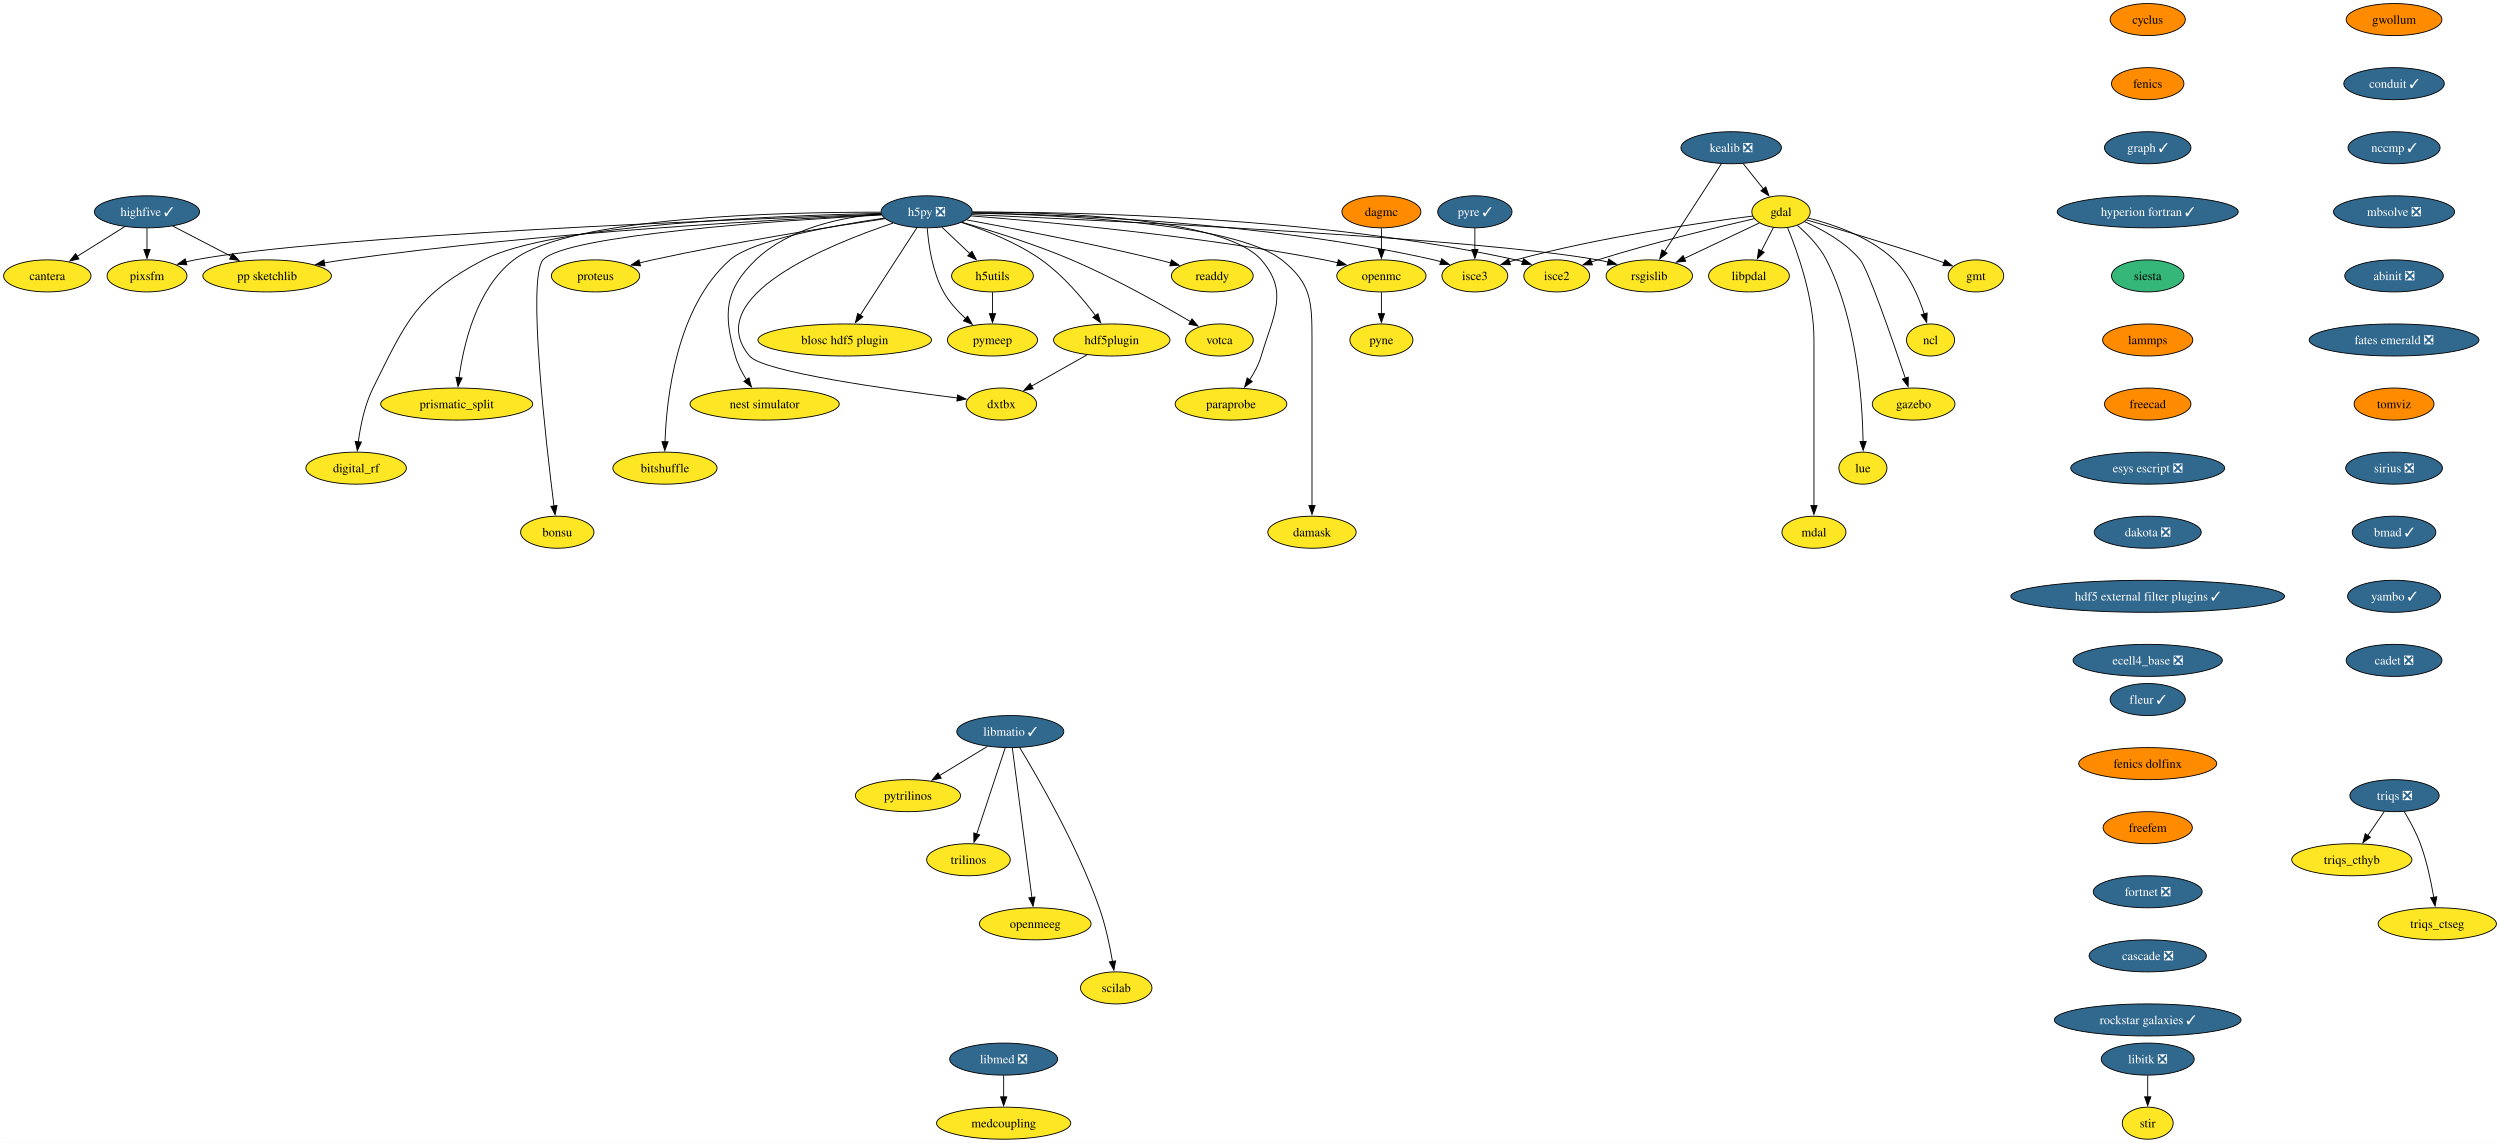
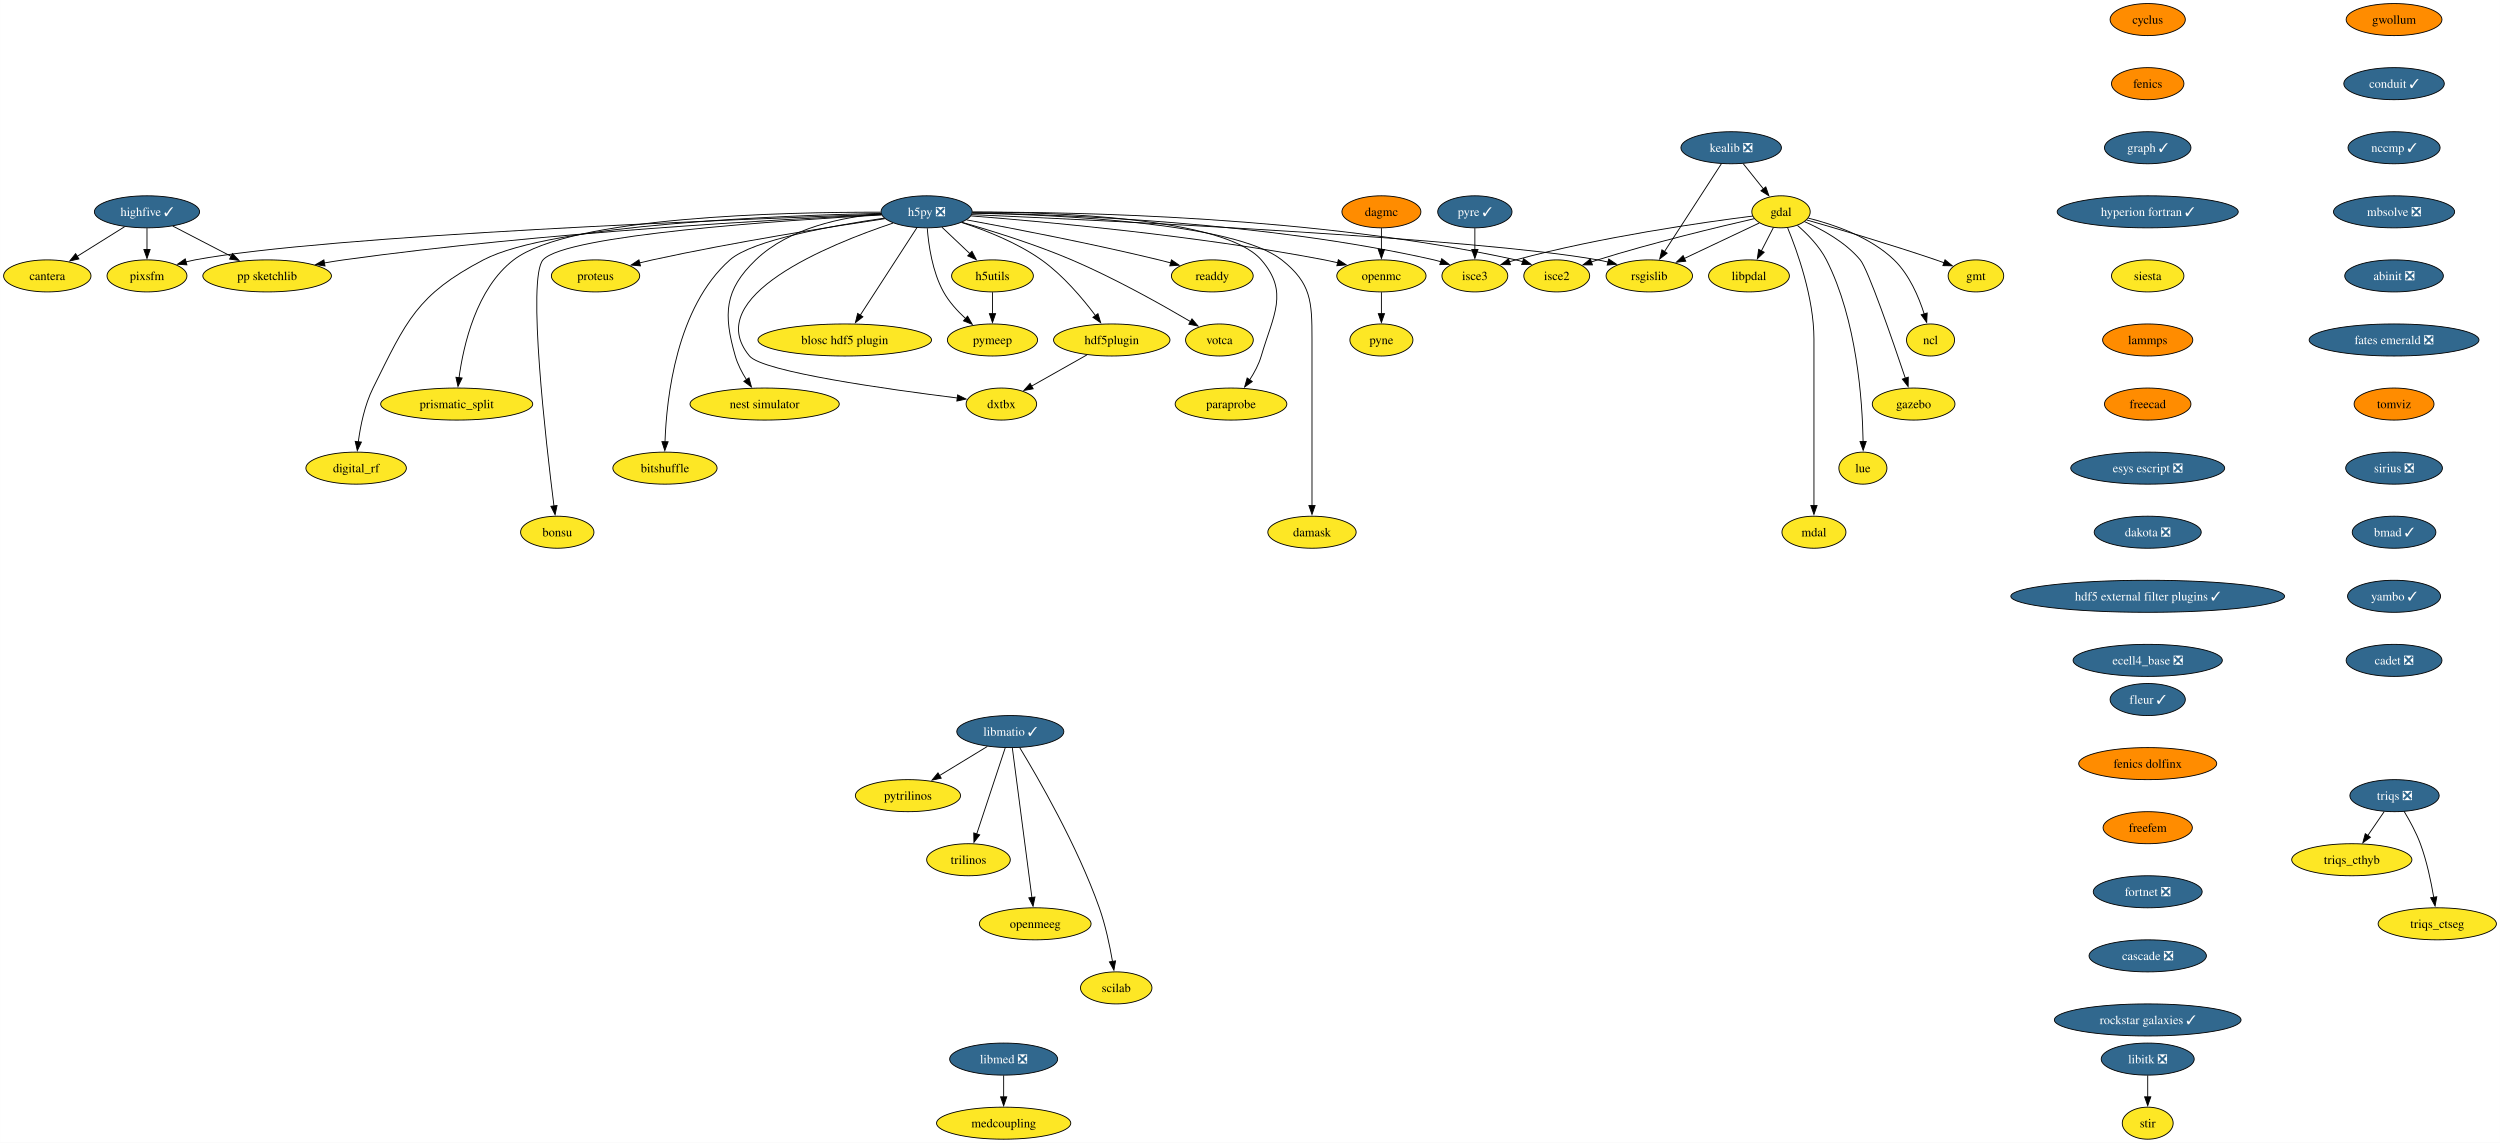
<svg xmlns="http://www.w3.org/2000/svg" xmlns:xlink="http://www.w3.org/1999/xlink" width="2809pt" height="1284pt" viewBox="0.00 0.00 2808.90 1284.00">
  <g id="graph0" class="graph" transform="scale(1 1) rotate(0) translate(4 1280)">
    <polygon fill="white" stroke="none" points="-4,4 -4,-1280 2804.9,-1280 2804.9,4 -4,4" />
    <g id="node1" class="node">
      <g id="a_node1">
        <a xlink:href="https://github.com/conda-forge/cyclus-feedstock" xlink:title="cyclus">
          <ellipse fill="#ff8c00" stroke="black" cx="2409.12" cy="-1258" rx="42.26" ry="18" />
          <text text-anchor="middle" x="2409.12" y="-1253.33" font-family="Times,serif" font-size="14.00">cyclus</text>
        </a>
      </g>
    </g>
    <g id="node2" class="node">
      <g id="a_node2">
        <a xlink:href="https://github.com/conda-forge/fenics-feedstock" xlink:title="fenics">
          <ellipse fill="#ff8c00" stroke="black" cx="2409.12" cy="-1186" rx="40.69" ry="18" />
          <text text-anchor="middle" x="2409.12" y="-1181.33" font-family="Times,serif" font-size="14.00">fenics</text>
        </a>
      </g>
    </g>
    <g id="node3" class="node">
      <g id="a_node3">
        <a xlink:href="https://github.com/conda-forge/graph-feedstock/pull/11" xlink:title="graph ✓">
          <ellipse fill="#31688e" stroke="black" cx="2409.12" cy="-1114" rx="48.58" ry="18" />
          <text text-anchor="middle" x="2409.12" y="-1109.33" font-family="Times,serif" font-size="14.00" fill="white">graph ✓</text>
        </a>
      </g>
    </g>
    <g id="node14" class="node">
      <g id="a_node14">
        <a xlink:href="https://github.com/conda-forge/hyperion-fortran-feedstock/pull/31" xlink:title="hyperion fortran ✓">
          <ellipse fill="#31688e" stroke="black" cx="2409.12" cy="-1042" rx="101.71" ry="18" />
          <text text-anchor="middle" x="2409.12" y="-1037.33" font-family="Times,serif" font-size="14.00" fill="white">hyperion fortran ✓</text>
        </a>
      </g>
    </g>
    <g id="node4" class="node">
      <g id="a_node4">
        <a xlink:href="https://github.com/conda-forge/gdal-feedstock" xlink:title="gdal">
          <ellipse fill="#fde725" stroke="black" cx="1997.1" cy="-1042" rx="32.79" ry="18" />
          <text text-anchor="middle" x="1997.1" y="-1037.33" font-family="Times,serif" font-size="14.00">gdal</text>
        </a>
      </g>
    </g>
    <g id="node5" class="node">
      <g id="a_node5">
        <a xlink:href="https://github.com/conda-forge/gmt-feedstock" xlink:title="gmt">
          <ellipse fill="#fde725" stroke="black" cx="2216.1" cy="-970" rx="31.22" ry="18" />
          <text text-anchor="middle" x="2216.1" y="-965.33" font-family="Times,serif" font-size="14.00">gmt</text>
        </a>
      </g>
    </g>
    <g id="edge3" class="edge">
      <path fill="none" stroke="black" d="M2025.92,-1032.85C2060.59,-1022.9 2120.44,-1005.27 2171.1,-988 2174.14,-986.96 2177.28,-985.86 2180.43,-984.72" />
      <polygon fill="black" stroke="black" points="2181.39,-988.1 2189.56,-981.35 2178.97,-981.53 2181.39,-988.1" />
    </g>
    <g id="node6" class="node">
      <g id="a_node6">
        <a xlink:href="https://github.com/conda-forge/ncl-feedstock" xlink:title="ncl">
          <ellipse fill="#fde725" stroke="black" cx="2165.1" cy="-898" rx="27" ry="18" />
          <text text-anchor="middle" x="2165.1" y="-893.33" font-family="Times,serif" font-size="14.00">ncl</text>
        </a>
      </g>
    </g>
    <g id="edge4" class="edge">
      <path fill="none" stroke="black" d="M2027.82,-1034.9C2055.98,-1027.89 2097.27,-1013.87 2124.1,-988 2141.22,-971.49 2151.87,-946.48 2158.01,-927.17" />
      <polygon fill="black" stroke="black" points="2161.32,-928.32 2160.77,-917.74 2154.6,-926.35 2161.32,-928.32" />
    </g>
    <g id="node7" class="node">
      <g id="a_node7">
        <a xlink:href="https://github.com/conda-forge/rsgislib-feedstock" xlink:title="rsgislib">
          <ellipse fill="#fde725" stroke="black" cx="1849.1" cy="-970" rx="48.58" ry="18" />
          <text text-anchor="middle" x="1849.1" y="-965.33" font-family="Times,serif" font-size="14.00">rsgislib</text>
        </a>
      </g>
    </g>
    <g id="edge5" class="edge">
      <path fill="none" stroke="black" d="M1972.66,-1029.44C1949.76,-1018.61 1915.13,-1002.23 1888.36,-989.57" />
      <polygon fill="black" stroke="black" points="1890.06,-986.5 1879.52,-985.39 1887.07,-992.83 1890.06,-986.5" />
    </g>
    <g id="node8" class="node">
      <g id="a_node8">
        <a xlink:href="https://github.com/conda-forge/isce2-feedstock" xlink:title="isce2">
          <ellipse fill="#fde725" stroke="black" cx="1745.1" cy="-970" rx="37" ry="18" />
          <text text-anchor="middle" x="1745.1" y="-965.33" font-family="Times,serif" font-size="14.00">isce2</text>
        </a>
      </g>
    </g>
    <g id="edge6" class="edge">
      <path fill="none" stroke="black" d="M1967.16,-1034.31C1926.82,-1025.07 1852.96,-1007.33 1791.1,-988 1788.73,-987.26 1786.29,-986.46 1783.85,-985.64" />
      <polygon fill="black" stroke="black" points="1785.19,-982.4 1774.59,-982.39 1782.87,-989 1785.19,-982.4" />
    </g>
    <g id="node9" class="node">
      <g id="a_node9">
        <a xlink:href="https://github.com/conda-forge/gazebo-feedstock" xlink:title="gazebo">
          <ellipse fill="#fde725" stroke="black" cx="2146.1" cy="-826" rx="46.47" ry="18" />
          <text text-anchor="middle" x="2146.1" y="-821.33" font-family="Times,serif" font-size="14.00">gazebo</text>
        </a>
      </g>
    </g>
    <g id="edge7" class="edge">
      <path fill="none" stroke="black" d="M2023.37,-1031.04C2043.07,-1022.37 2069.4,-1008.02 2086.1,-988 2094.94,-977.41 2122.33,-898.07 2136.85,-854.86" />
      <polygon fill="black" stroke="black" points="2140.08,-856.24 2139.93,-845.65 2133.44,-854.02 2140.08,-856.24" />
    </g>
    <g id="node10" class="node">
      <g id="a_node10">
        <a xlink:href="https://github.com/conda-forge/lue-feedstock" xlink:title="lue">
          <ellipse fill="#fde725" stroke="black" cx="2089.1" cy="-754" rx="27" ry="18" />
          <text text-anchor="middle" x="2089.1" y="-749.33" font-family="Times,serif" font-size="14.00">lue</text>
        </a>
      </g>
    </g>
    <g id="edge8" class="edge">
      <path fill="none" stroke="black" d="M2015.53,-1026.76C2026.74,-1017.06 2040.35,-1003.25 2048.1,-988 2082.36,-920.58 2088.55,-829.62 2089.33,-783.85" />
      <polygon fill="black" stroke="black" points="2092.82,-783.99 2089.41,-773.97 2085.82,-783.94 2092.82,-783.99" />
    </g>
    <g id="node11" class="node">
      <g id="a_node11">
        <a xlink:href="https://github.com/conda-forge/mdal-feedstock" xlink:title="mdal">
          <ellipse fill="#fde725" stroke="black" cx="2034.1" cy="-682" rx="35.95" ry="18" />
          <text text-anchor="middle" x="2034.1" y="-677.33" font-family="Times,serif" font-size="14.00">mdal</text>
        </a>
      </g>
    </g>
    <g id="edge9" class="edge">
      <path fill="none" stroke="black" d="M2004.41,-1024.32C2015.2,-998.15 2034.1,-945.62 2034.1,-899 2034.1,-899 2034.1,-899 2034.1,-825 2034.1,-785.74 2034.1,-740.38 2034.1,-711.69" />
      <polygon fill="black" stroke="black" points="2037.6,-712 2034.1,-702 2030.6,-712 2037.6,-712" />
    </g>
    <g id="node12" class="node">
      <g id="a_node12">
        <a xlink:href="https://github.com/conda-forge/isce3-feedstock" xlink:title="isce3">
          <ellipse fill="#fde725" stroke="black" cx="1653.1" cy="-970" rx="37" ry="18" />
          <text text-anchor="middle" x="1653.1" y="-965.33" font-family="Times,serif" font-size="14.00">isce3</text>
        </a>
      </g>
    </g>
    <g id="edge10" class="edge">
      <path fill="none" stroke="black" d="M1965.38,-1037.24C1910.47,-1030.33 1794.45,-1013.87 1699.1,-988 1696.7,-987.35 1694.25,-986.62 1691.78,-985.85" />
      <polygon fill="black" stroke="black" points="1693.09,-982.6 1682.5,-982.72 1690.86,-989.23 1693.09,-982.6" />
    </g>
    <g id="node13" class="node">
      <g id="a_node13">
        <a xlink:href="https://github.com/conda-forge/libpdal-feedstock" xlink:title="libpdal">
          <ellipse fill="#fde725" stroke="black" cx="1961.1" cy="-970" rx="45.42" ry="18" />
          <text text-anchor="middle" x="1961.1" y="-965.33" font-family="Times,serif" font-size="14.00">libpdal</text>
        </a>
      </g>
    </g>
    <g id="edge11" class="edge">
      <path fill="none" stroke="black" d="M1988.57,-1024.41C1984.51,-1016.51 1979.54,-1006.85 1974.96,-997.94" />
      <polygon fill="black" stroke="black" points="1978.2,-996.59 1970.52,-989.3 1971.98,-999.8 1978.2,-996.59" />
    </g>
    <g id="node35" class="node">
      <g id="a_node35">
        <a xlink:href="https://github.com/conda-forge/siesta-feedstock" xlink:title="siesta">
-           <ellipse fill="#35b779" stroke="black" cx="2409.12" cy="-970" rx="40.69" ry="18" />
+           <ellipse fill="#fde725" stroke="black" cx="2409.12" cy="-970" rx="40.69" ry="18" />
          <text text-anchor="middle" x="2409.12" y="-965.33" font-family="Times,serif" font-size="14.00">siesta</text>
        </a>
      </g>
    </g>
    <g id="node15" class="node">
      <g id="a_node15">
        <a xlink:href="https://github.com/conda-forge/h5py-feedstock/pull/144" xlink:title="h5py ❎">
          <ellipse fill="#31688e" stroke="black" cx="1037.1" cy="-1042" rx="51.21" ry="18" />
          <text text-anchor="middle" x="1037.1" y="-1037.33" font-family="Times,serif" font-size="14.00" fill="white">h5py ❎</text>
        </a>
      </g>
    </g>
    <g id="edge13" class="edge">
      <path fill="none" stroke="black" d="M1087.99,-1038.85C1234.49,-1032.44 1655.4,-1012.36 1791.1,-988 1794.94,-987.31 1798.88,-986.47 1802.82,-985.52" />
      <polygon fill="black" stroke="black" points="1803.55,-988.95 1812.35,-983.04 1801.79,-982.17 1803.55,-988.95" />
    </g>
    <g id="edge14" class="edge">
      <path fill="none" stroke="black" d="M1088.47,-1041.64C1200.69,-1041.99 1475.6,-1037.26 1699.1,-988 1701.7,-987.43 1704.35,-986.74 1706.99,-985.98" />
      <polygon fill="black" stroke="black" points="1707.86,-989.38 1716.3,-982.97 1705.71,-982.72 1707.86,-989.38" />
    </g>
    <g id="edge15" class="edge">
      <path fill="none" stroke="black" d="M1088.51,-1040.69C1189.29,-1039.1 1419.33,-1030.65 1607.1,-988 1609.7,-987.41 1612.34,-986.71 1614.98,-985.94" />
      <polygon fill="black" stroke="black" points="1615.86,-989.34 1624.29,-982.91 1613.7,-982.68 1615.86,-989.34" />
    </g>
    <g id="node16" class="node">
      <g id="a_node16">
        <a xlink:href="https://github.com/conda-forge/openmc-feedstock" xlink:title="openmc">
          <ellipse fill="#fde725" stroke="black" cx="1548.1" cy="-970" rx="50.16" ry="18" />
          <text text-anchor="middle" x="1548.1" y="-965.33" font-family="Times,serif" font-size="14.00">openmc</text>
        </a>
      </g>
    </g>
    <g id="edge16" class="edge">
      <path fill="none" stroke="black" d="M1087.07,-1037.4C1170.06,-1030.9 1341.33,-1015.28 1484.1,-988 1489,-987.06 1494.07,-985.96 1499.12,-984.77" />
      <polygon fill="black" stroke="black" points="1499.73,-988.22 1508.6,-982.41 1498.05,-981.43 1499.73,-988.22" />
    </g>
    <g id="node17" class="node">
      <g id="a_node17">
        <a xlink:href="https://github.com/conda-forge/h5utils-feedstock" xlink:title="h5utils">
          <ellipse fill="#fde725" stroke="black" cx="1111.1" cy="-970" rx="45.95" ry="18" />
          <text text-anchor="middle" x="1111.1" y="-965.33" font-family="Times,serif" font-size="14.00">h5utils</text>
        </a>
      </g>
    </g>
    <g id="edge17" class="edge">
      <path fill="none" stroke="black" d="M1054.27,-1024.76C1063.61,-1015.93 1075.34,-1004.83 1085.72,-995.01" />
      <polygon fill="black" stroke="black" points="1088.07,-997.6 1092.93,-988.19 1083.26,-992.52 1088.07,-997.6" />
    </g>
    <g id="node18" class="node">
      <g id="a_node18">
        <a xlink:href="https://github.com/conda-forge/pymeep-feedstock" xlink:title="pymeep">
          <ellipse fill="#fde725" stroke="black" cx="1111.1" cy="-898" rx="50.68" ry="18" />
          <text text-anchor="middle" x="1111.1" y="-893.33" font-family="Times,serif" font-size="14.00">pymeep</text>
        </a>
      </g>
    </g>
    <g id="edge18" class="edge">
      <path fill="none" stroke="black" d="M1037.83,-1023.55C1039.26,-1004.81 1043.52,-974.65 1056.1,-952 1062.3,-940.84 1071.61,-930.59 1080.82,-922.13" />
      <polygon fill="black" stroke="black" points="1083.1,-924.78 1088.37,-915.59 1078.52,-919.49 1083.1,-924.78" />
    </g>
    <g id="node19" class="node">
      <g id="a_node19">
        <a xlink:href="https://github.com/conda-forge/blosc-hdf5-plugin-feedstock" xlink:title="blosc hdf5 plugin">
          <ellipse fill="#fde725" stroke="black" cx="945.1" cy="-898" rx="97.51" ry="18" />
          <text text-anchor="middle" x="945.1" y="-893.33" font-family="Times,serif" font-size="14.00">blosc hdf5 plugin</text>
        </a>
      </g>
    </g>
    <g id="edge19" class="edge">
      <path fill="none" stroke="black" d="M1026.19,-1024.15C1010.44,-999.84 981.17,-954.66 962.44,-925.75" />
      <polygon fill="black" stroke="black" points="965.49,-924.03 957.11,-917.54 959.61,-927.83 965.49,-924.03" />
    </g>
    <g id="node20" class="node">
      <g id="a_node20">
        <a xlink:href="https://github.com/conda-forge/nest-simulator-feedstock" xlink:title="nest simulator">
          <ellipse fill="#fde725" stroke="black" cx="855.1" cy="-826" rx="83.83" ry="18" />
          <text text-anchor="middle" x="855.1" y="-821.33" font-family="Times,serif" font-size="14.00">nest simulator</text>
        </a>
      </g>
    </g>
    <g id="edge20" class="edge">
      <path fill="none" stroke="black" d="M986.13,-1039.86C943.19,-1036.2 882.88,-1024.3 845.1,-988 809.72,-954 808.61,-927.19 822.1,-880 824.77,-870.66 829.61,-861.37 834.78,-853.24" />
      <polygon fill="black" stroke="black" points="837.51,-855.44 840.27,-845.21 831.73,-851.49 837.51,-855.44" />
    </g>
    <g id="node21" class="node">
      <g id="a_node21">
        <a xlink:href="https://github.com/conda-forge/bitshuffle-feedstock" xlink:title="bitshuffle">
          <ellipse fill="#fde725" stroke="black" cx="743.1" cy="-754" rx="58.57" ry="18" />
          <text text-anchor="middle" x="743.1" y="-749.33" font-family="Times,serif" font-size="14.00">bitshuffle</text>
        </a>
      </g>
    </g>
    <g id="edge21" class="edge">
      <path fill="none" stroke="black" d="M989.55,-1034.88C932.55,-1026.67 841.53,-1010.47 816.1,-988 756.07,-934.95 744.89,-833.25 743.15,-783.64" />
      <polygon fill="black" stroke="black" points="746.65,-783.64 742.92,-773.72 739.65,-783.8 746.65,-783.64" />
    </g>
    <g id="node22" class="node">
      <g id="a_node22">
        <a xlink:href="https://github.com/conda-forge/bonsu-feedstock" xlink:title="bonsu">
          <ellipse fill="#fde725" stroke="black" cx="622.1" cy="-682" rx="41.21" ry="18" />
          <text text-anchor="middle" x="622.1" y="-677.33" font-family="Times,serif" font-size="14.00">bonsu</text>
        </a>
      </g>
    </g>
    <g id="edge22" class="edge">
      <path fill="none" stroke="black" d="M986.62,-1038.49C878.23,-1032.58 630.99,-1016.13 606.1,-988 588.05,-967.59 609.32,-783.22 618.39,-711.43" />
      <polygon fill="black" stroke="black" points="621.84,-712.02 619.64,-701.66 614.9,-711.13 621.84,-712.02" />
    </g>
    <g id="node23" class="node">
      <g id="a_node23">
        <a xlink:href="https://github.com/conda-forge/proteus-feedstock" xlink:title="proteus">
          <ellipse fill="#fde725" stroke="black" cx="665.1" cy="-970" rx="49.63" ry="18" />
          <text text-anchor="middle" x="665.1" y="-965.33" font-family="Times,serif" font-size="14.00">proteus</text>
        </a>
      </g>
    </g>
    <g id="edge23" class="edge">
      <path fill="none" stroke="black" d="M990.15,-1034.25C929.54,-1025.24 820.94,-1008.06 729.1,-988 724.3,-986.95 719.31,-985.78 714.34,-984.55" />
      <polygon fill="black" stroke="black" points="715.57,-981.25 705.02,-982.18 713.85,-988.04 715.57,-981.25" />
    </g>
    <g id="node24" class="node">
      <g id="a_node24">
        <a xlink:href="https://github.com/conda-forge/hdf5plugin-feedstock" xlink:title="hdf5plugin">
          <ellipse fill="#fde725" stroke="black" cx="1245.1" cy="-898" rx="65.41" ry="18" />
          <text text-anchor="middle" x="1245.1" y="-893.33" font-family="Times,serif" font-size="14.00">hdf5plugin</text>
        </a>
      </g>
    </g>
    <g id="edge24" class="edge">
      <path fill="none" stroke="black" d="M1076.4,-1030.02C1103.24,-1021.33 1138.76,-1007.41 1166.1,-988 1190.32,-970.81 1212.24,-944.87 1226.82,-925.42" />
      <polygon fill="black" stroke="black" points="1229.59,-927.56 1232.66,-917.42 1223.94,-923.43 1229.59,-927.56" />
    </g>
    <g id="node25" class="node">
      <g id="a_node25">
        <a xlink:href="https://github.com/conda-forge/prismatic_split-feedstock" xlink:title="prismatic_split">
          <ellipse fill="#fde725" stroke="black" cx="509.1" cy="-826" rx="85.41" ry="18" />
          <text text-anchor="middle" x="509.1" y="-821.33" font-family="Times,serif" font-size="14.00">prismatic_split</text>
        </a>
      </g>
    </g>
    <g id="edge25" class="edge">
      <path fill="none" stroke="black" d="M985.45,-1041.58C878.33,-1041.78 636.69,-1036.65 573.1,-988 531.18,-955.92 516.66,-892.16 511.67,-855.23" />
      <polygon fill="black" stroke="black" points="515.2,-855.27 510.54,-845.76 508.25,-856.1 515.2,-855.27" />
    </g>
    <g id="node26" class="node">
      <g id="a_node26">
        <a xlink:href="https://github.com/conda-forge/digital_rf-feedstock" xlink:title="digital_rf">
          <ellipse fill="#fde725" stroke="black" cx="396.1" cy="-754" rx="56.47" ry="18" />
          <text text-anchor="middle" x="396.1" y="-749.33" font-family="Times,serif" font-size="14.00">digital_rf</text>
        </a>
      </g>
    </g>
    <g id="edge26" class="edge">
      <path fill="none" stroke="black" d="M985.85,-1040.27C874.8,-1037.94 615.82,-1028.23 539.1,-988 464.31,-948.78 452.65,-919.66 415.1,-844 405.7,-825.05 400.94,-801.58 398.53,-783.5" />
      <polygon fill="black" stroke="black" points="402.03,-783.27 397.41,-773.73 395.07,-784.07 402.03,-783.27" />
    </g>
    <g id="node27" class="node">
      <g id="a_node27">
        <a xlink:href="https://github.com/conda-forge/damask-feedstock" xlink:title="damask">
          <ellipse fill="#fde725" stroke="black" cx="1470.1" cy="-682" rx="49.63" ry="18" />
          <text text-anchor="middle" x="1470.1" y="-677.33" font-family="Times,serif" font-size="14.00">damask</text>
        </a>
      </g>
    </g>
    <g id="edge27" class="edge">
      <path fill="none" stroke="black" d="M1088.46,-1040.54C1183.8,-1038.68 1383.27,-1029.77 1436.1,-988 1469.32,-961.74 1470.1,-941.34 1470.1,-899 1470.1,-899 1470.1,-899 1470.1,-825 1470.1,-785.74 1470.1,-740.38 1470.1,-711.69" />
      <polygon fill="black" stroke="black" points="1473.6,-712 1470.1,-702 1466.6,-712 1473.6,-712" />
    </g>
    <g id="node28" class="node">
      <g id="a_node28">
        <a xlink:href="https://github.com/conda-forge/pp-sketchlib-feedstock" xlink:title="pp sketchlib">
          <ellipse fill="#fde725" stroke="black" cx="296.1" cy="-970" rx="72.25" ry="18" />
          <text text-anchor="middle" x="296.1" y="-965.33" font-family="Times,serif" font-size="14.00">pp sketchlib</text>
        </a>
      </g>
    </g>
    <g id="edge28" class="edge">
      <path fill="none" stroke="black" d="M986.35,-1038.87C875.99,-1033.82 606.13,-1019.1 382.1,-988 375,-987.01 367.59,-985.81 360.24,-984.51" />
      <polygon fill="black" stroke="black" points="361.12,-981.12 350.65,-982.75 359.85,-988 361.12,-981.12" />
    </g>
    <g id="node29" class="node">
      <g id="a_node29">
        <a xlink:href="https://github.com/conda-forge/readdy-feedstock" xlink:title="readdy">
          <ellipse fill="#fde725" stroke="black" cx="1358.1" cy="-970" rx="45.95" ry="18" />
          <text text-anchor="middle" x="1358.1" y="-965.33" font-family="Times,serif" font-size="14.00">readdy</text>
        </a>
      </g>
    </g>
    <g id="edge29" class="edge">
      <path fill="none" stroke="black" d="M1082.13,-1032.93C1134.33,-1023.33 1222.84,-1006.28 1298.1,-988 1302.42,-986.95 1306.89,-985.8 1311.36,-984.61" />
      <polygon fill="black" stroke="black" points="1312.19,-988.02 1320.91,-982 1310.34,-981.26 1312.19,-988.02" />
    </g>
    <g id="node30" class="node">
      <g id="a_node30">
        <a xlink:href="https://github.com/conda-forge/votca-feedstock" xlink:title="votca">
          <ellipse fill="#fde725" stroke="black" cx="1366.1" cy="-898" rx="38.06" ry="18" />
          <text text-anchor="middle" x="1366.1" y="-893.33" font-family="Times,serif" font-size="14.00">votca</text>
        </a>
      </g>
    </g>
    <g id="edge30" class="edge">
      <path fill="none" stroke="black" d="M1076.68,-1030.27C1110.14,-1020.7 1159.05,-1005.52 1200.1,-988 1248.21,-967.47 1301.01,-937.85 1333.85,-918.52" />
      <polygon fill="black" stroke="black" points="1335.26,-921.75 1342.08,-913.64 1331.69,-915.73 1335.26,-921.75" />
    </g>
    <g id="node31" class="node">
      <g id="a_node31">
        <a xlink:href="https://github.com/conda-forge/dxtbx-feedstock" xlink:title="dxtbx">
          <ellipse fill="#fde725" stroke="black" cx="1121.1" cy="-826" rx="39.63" ry="18" />
          <text text-anchor="middle" x="1121.1" y="-821.33" font-family="Times,serif" font-size="14.00">dxtbx</text>
        </a>
      </g>
    </g>
    <g id="edge31" class="edge">
      <path fill="none" stroke="black" d="M999.44,-1029.38C927.56,-1005.34 782.68,-946.76 838.1,-880 852.89,-862.19 994.45,-842.4 1071.58,-832.83" />
      <polygon fill="black" stroke="black" points="1071.92,-836.31 1081.42,-831.62 1071.07,-829.36 1071.92,-836.31" />
    </g>
    <g id="node32" class="node">
      <g id="a_node32">
        <a xlink:href="https://github.com/conda-forge/paraprobe-feedstock" xlink:title="paraprobe">
          <ellipse fill="#fde725" stroke="black" cx="1379.1" cy="-826" rx="62.78" ry="18" />
          <text text-anchor="middle" x="1379.1" y="-821.33" font-family="Times,serif" font-size="14.00">paraprobe</text>
        </a>
      </g>
    </g>
    <g id="edge32" class="edge">
      <path fill="none" stroke="black" d="M1088.8,-1041.68C1181.84,-1041.67 1371.7,-1035.65 1413.1,-988 1444.59,-951.77 1426.61,-926.06 1413.1,-880 1410.35,-870.6 1405.36,-861.29 1400.04,-853.16" />
      <polygon fill="black" stroke="black" points="1403,-851.29 1394.38,-845.13 1397.28,-855.32 1403,-851.29" />
    </g>
    <g id="node33" class="node">
      <g id="a_node33">
        <a xlink:href="https://github.com/conda-forge/pixsfm-feedstock" xlink:title="pixsfm">
          <ellipse fill="#fde725" stroke="black" cx="161.1" cy="-970" rx="44.9" ry="18" />
          <text text-anchor="middle" x="161.1" y="-965.33" font-family="Times,serif" font-size="14.00">pixsfm</text>
        </a>
      </g>
    </g>
    <g id="edge33" class="edge">
      <path fill="none" stroke="black" d="M986.08,-1039.32C830.59,-1033.94 364.2,-1015.85 215.1,-988 211.73,-987.37 208.28,-986.6 204.83,-985.73" />
      <polygon fill="black" stroke="black" points="205.94,-982.41 195.37,-983.11 204.07,-989.15 205.94,-982.41" />
    </g>
    <g id="node34" class="node">
      <g id="a_node34">
        <a xlink:href="https://github.com/conda-forge/pyne-feedstock" xlink:title="pyne">
          <ellipse fill="#fde725" stroke="black" cx="1548.1" cy="-898" rx="35.42" ry="18" />
          <text text-anchor="middle" x="1548.1" y="-893.33" font-family="Times,serif" font-size="14.00">pyne</text>
        </a>
      </g>
    </g>
    <g id="edge34" class="edge">
      <path fill="none" stroke="black" d="M1548.1,-951.7C1548.1,-944.41 1548.1,-935.73 1548.1,-927.54" />
      <polygon fill="black" stroke="black" points="1551.6,-927.62 1548.1,-917.62 1544.6,-927.62 1551.6,-927.62" />
    </g>
    <g id="edge35" class="edge">
      <path fill="none" stroke="black" d="M1111.1,-951.7C1111.1,-944.41 1111.1,-935.73 1111.1,-927.54" />
      <polygon fill="black" stroke="black" points="1114.6,-927.62 1111.1,-917.62 1107.6,-927.62 1114.6,-927.62" />
    </g>
    <g id="edge36" class="edge">
      <path fill="none" stroke="black" d="M1217.28,-881.29C1198.88,-870.9 1174.64,-857.22 1155.1,-846.19" />
      <polygon fill="black" stroke="black" points="1156.82,-843.15 1146.39,-841.28 1153.38,-849.24 1156.82,-843.15" />
    </g>
    <g id="node44" class="node">
      <g id="a_node44">
        <a xlink:href="https://github.com/conda-forge/lammps-feedstock" xlink:title="lammps">
          <ellipse fill="#ff8c00" stroke="black" cx="2409.12" cy="-898" rx="50.68" ry="18" />
          <text text-anchor="middle" x="2409.12" y="-893.33" font-family="Times,serif" font-size="14.00">lammps</text>
        </a>
      </g>
    </g>
    <g id="node36" class="node">
      <g id="a_node36">
        <a xlink:href="https://github.com/conda-forge/kealib-feedstock/pull/65" xlink:title="kealib ❎">
          <ellipse fill="#31688e" stroke="black" cx="1941.1" cy="-1114" rx="56.47" ry="18" />
          <text text-anchor="middle" x="1941.1" y="-1109.33" font-family="Times,serif" font-size="14.00" fill="white">kealib ❎</text>
        </a>
      </g>
    </g>
    <g id="edge38" class="edge">
      <path fill="none" stroke="black" d="M1954.66,-1096.05C1961.46,-1087.56 1969.82,-1077.11 1977.32,-1067.73" />
      <polygon fill="black" stroke="black" points="1979.98,-1070.01 1983.49,-1060.01 1974.51,-1065.63 1979.98,-1070.01" />
    </g>
    <g id="edge39" class="edge">
      <path fill="none" stroke="black" d="M1930.01,-1095.87C1914.1,-1071.33 1884.7,-1025.94 1866.06,-997.17" />
      <polygon fill="black" stroke="black" points="1869.15,-995.51 1860.78,-989.02 1863.28,-999.31 1869.15,-995.51" />
    </g>
    <g id="node37" class="node">
      <g id="a_node37">
        <a xlink:href="https://github.com/conda-forge/libitk-feedstock/pull/99" xlink:title="libitk ❎">
          <ellipse fill="#31688e" stroke="black" cx="2409.12" cy="-90" rx="52.26" ry="18" />
          <text text-anchor="middle" x="2409.12" y="-85.33" font-family="Times,serif" font-size="14.00" fill="white">libitk ❎</text>
        </a>
      </g>
    </g>
    <g id="node38" class="node">
      <g id="a_node38">
        <a xlink:href="https://github.com/conda-forge/stir-feedstock" xlink:title="stir">
          <ellipse fill="#fde725" stroke="black" cx="2409.12" cy="-18" rx="28.59" ry="18" />
          <text text-anchor="middle" x="2409.12" y="-13.32" font-family="Times,serif" font-size="14.00">stir</text>
        </a>
      </g>
    </g>
    <g id="edge40" class="edge">
      <path fill="none" stroke="black" d="M2409.12,-71.7C2409.12,-64.41 2409.12,-55.73 2409.12,-47.54" />
      <polygon fill="black" stroke="black" points="2412.62,-47.62 2409.12,-37.62 2405.62,-47.62 2412.62,-47.62" />
    </g>
    <g id="node39" class="node">
      <g id="a_node39">
        <a xlink:href="https://github.com/conda-forge/libmatio-feedstock/pull/53" xlink:title="libmatio ✓">
          <ellipse fill="#31688e" stroke="black" cx="1131.13" cy="-458" rx="60.15" ry="18" />
          <text text-anchor="middle" x="1131.13" y="-453.32" font-family="Times,serif" font-size="14.00" fill="white">libmatio ✓</text>
        </a>
      </g>
    </g>
    <g id="node40" class="node">
      <g id="a_node40">
        <a xlink:href="https://github.com/conda-forge/pytrilinos-feedstock" xlink:title="pytrilinos">
          <ellipse fill="#fde725" stroke="black" cx="1016.13" cy="-386" rx="59.1" ry="18" />
          <text text-anchor="middle" x="1016.13" y="-381.32" font-family="Times,serif" font-size="14.00">pytrilinos</text>
        </a>
      </g>
    </g>
    <g id="edge41" class="edge">
      <path fill="none" stroke="black" d="M1105.32,-441.29C1089.49,-431.65 1069,-419.18 1051.65,-408.62" />
      <polygon fill="black" stroke="black" points="1053.51,-405.65 1043.15,-403.44 1049.87,-411.63 1053.51,-405.65" />
    </g>
    <g id="node41" class="node">
      <g id="a_node41">
        <a xlink:href="https://github.com/conda-forge/trilinos-feedstock" xlink:title="trilinos">
          <ellipse fill="#fde725" stroke="black" cx="1084.13" cy="-314" rx="47" ry="18" />
          <text text-anchor="middle" x="1084.13" y="-309.32" font-family="Times,serif" font-size="14.00">trilinos</text>
        </a>
      </g>
    </g>
    <g id="edge42" class="edge">
      <path fill="none" stroke="black" d="M1125.37,-439.59C1117.4,-415.5 1102.92,-371.75 1093.41,-343.03" />
      <polygon fill="black" stroke="black" points="1096.73,-341.94 1090.27,-333.55 1090.09,-344.14 1096.73,-341.94" />
    </g>
    <g id="node42" class="node">
      <g id="a_node42">
        <a xlink:href="https://github.com/conda-forge/openmeeg-feedstock" xlink:title="openmeeg">
          <ellipse fill="#fde725" stroke="black" cx="1159.13" cy="-242" rx="62.78" ry="18" />
          <text text-anchor="middle" x="1159.13" y="-237.32" font-family="Times,serif" font-size="14.00">openmeeg</text>
        </a>
      </g>
    </g>
    <g id="edge43" class="edge">
      <path fill="none" stroke="black" d="M1133.37,-439.85C1138.18,-403.14 1149.49,-316.66 1155.4,-271.53" />
      <polygon fill="black" stroke="black" points="1158.85,-272.1 1156.68,-261.73 1151.91,-271.19 1158.85,-272.1" />
    </g>
    <g id="node43" class="node">
      <g id="a_node43">
        <a xlink:href="https://github.com/conda-forge/scilab-feedstock" xlink:title="scilab">
          <ellipse fill="#fde725" stroke="black" cx="1250.13" cy="-170" rx="40.16" ry="18" />
          <text text-anchor="middle" x="1250.13" y="-165.32" font-family="Times,serif" font-size="14.00">scilab</text>
        </a>
      </g>
    </g>
    <g id="edge44" class="edge">
      <path fill="none" stroke="black" d="M1141.68,-440.02C1161.91,-406.72 1206.38,-329.97 1231.13,-260 1238.07,-240.39 1242.89,-217.42 1245.95,-199.73" />
      <polygon fill="black" stroke="black" points="1249.39,-200.35 1247.54,-189.92 1242.48,-199.23 1249.39,-200.35" />
    </g>
    <g id="node47" class="node">
      <g id="a_node47">
        <a xlink:href="https://github.com/conda-forge/freecad-feedstock" xlink:title="freecad">
          <ellipse fill="#ff8c00" stroke="black" cx="2409.12" cy="-826" rx="48.58" ry="18" />
          <text text-anchor="middle" x="2409.12" y="-821.33" font-family="Times,serif" font-size="14.00">freecad</text>
        </a>
      </g>
    </g>
    <g id="node45" class="node">
      <g id="a_node45">
        <a xlink:href="https://github.com/conda-forge/libmed-feedstock/pull/69" xlink:title="libmed ❎">
          <ellipse fill="#31688e" stroke="black" cx="1123.66" cy="-90" rx="60.68" ry="18" />
          <text text-anchor="middle" x="1123.66" y="-85.33" font-family="Times,serif" font-size="14.00" fill="white">libmed ❎</text>
        </a>
      </g>
    </g>
    <g id="node46" class="node">
      <g id="a_node46">
        <a xlink:href="https://github.com/conda-forge/medcoupling-feedstock" xlink:title="medcoupling">
          <ellipse fill="#fde725" stroke="black" cx="1123.66" cy="-18" rx="75.41" ry="18" />
          <text text-anchor="middle" x="1123.66" y="-13.32" font-family="Times,serif" font-size="14.00">medcoupling</text>
        </a>
      </g>
    </g>
    <g id="edge46" class="edge">
      <path fill="none" stroke="black" d="M1123.66,-71.7C1123.66,-64.41 1123.66,-55.73 1123.66,-47.54" />
      <polygon fill="black" stroke="black" points="1127.16,-47.62 1123.66,-37.62 1120.16,-47.62 1127.16,-47.62" />
    </g>
    <g id="node48" class="node">
      <g id="a_node48">
        <a xlink:href="https://github.com/conda-forge/esys-escript-feedstock/pull/76" xlink:title="esys escript ❎">
          <ellipse fill="#31688e" stroke="black" cx="2409.12" cy="-754" rx="86.46" ry="18" />
          <text text-anchor="middle" x="2409.12" y="-749.33" font-family="Times,serif" font-size="14.00" fill="white">esys escript ❎</text>
        </a>
      </g>
    </g>
    <g id="node51" class="node">
      <g id="a_node51">
        <a xlink:href="https://github.com/conda-forge/dakota-feedstock/pull/52" xlink:title="dakota ❎">
          <ellipse fill="#31688e" stroke="black" cx="2409.12" cy="-682" rx="60.15" ry="18" />
          <text text-anchor="middle" x="2409.12" y="-677.33" font-family="Times,serif" font-size="14.00" fill="white">dakota ❎</text>
        </a>
      </g>
    </g>
    <g id="node49" class="node">
      <g id="a_node49">
        <a xlink:href="https://github.com/conda-forge/highfive-feedstock/pull/44" xlink:title="highfive ✓">
          <ellipse fill="#31688e" stroke="black" cx="161.1" cy="-1042" rx="59.1" ry="18" />
          <text text-anchor="middle" x="161.1" y="-1037.33" font-family="Times,serif" font-size="14.00" fill="white">highfive ✓</text>
        </a>
      </g>
    </g>
    <g id="edge49" class="edge">
      <path fill="none" stroke="black" d="M190.06,-1025.98C209.24,-1016.04 234.66,-1002.86 255.8,-991.9" />
      <polygon fill="black" stroke="black" points="257.18,-995.13 264.44,-987.42 253.95,-988.91 257.18,-995.13" />
    </g>
    <g id="edge50" class="edge">
      <path fill="none" stroke="black" d="M161.1,-1023.7C161.1,-1016.41 161.1,-1007.73 161.1,-999.54" />
      <polygon fill="black" stroke="black" points="164.6,-999.62 161.1,-989.62 157.6,-999.62 164.6,-999.62" />
    </g>
    <g id="node50" class="node">
      <g id="a_node50">
        <a xlink:href="https://github.com/conda-forge/cantera-feedstock" xlink:title="cantera">
          <ellipse fill="#fde725" stroke="black" cx="49.1" cy="-970" rx="49.1" ry="18" />
          <text text-anchor="middle" x="49.1" y="-965.33" font-family="Times,serif" font-size="14.00">cantera</text>
        </a>
      </g>
    </g>
    <g id="edge51" class="edge">
      <path fill="none" stroke="black" d="M135.97,-1025.29C120.23,-1015.45 99.75,-1002.65 82.63,-991.96" />
      <polygon fill="black" stroke="black" points="84.62,-989.07 74.29,-986.74 80.91,-995.01 84.62,-989.07" />
    </g>
    <g id="node52" class="node">
      <g id="a_node52">
        <a xlink:href="https://github.com/conda-forge/hdf5-external-filter-plugins-feedstock/pull/23" xlink:title="hdf5 external filter plugins ✓">
          <ellipse fill="#31688e" stroke="black" cx="2409.12" cy="-610" rx="153.8" ry="18" />
          <text text-anchor="middle" x="2409.12" y="-605.33" font-family="Times,serif" font-size="14.00" fill="white">hdf5 external filter plugins ✓</text>
        </a>
      </g>
    </g>
    <g id="node56" class="node">
      <g id="a_node56">
        <a xlink:href="https://github.com/conda-forge/ecell4_base-feedstock/pull/32" xlink:title="ecell4_base ❎">
          <ellipse fill="#31688e" stroke="black" cx="2409.12" cy="-538" rx="83.83" ry="18" />
          <text text-anchor="middle" x="2409.12" y="-533.33" font-family="Times,serif" font-size="14.00" fill="white">ecell4_base ❎</text>
        </a>
      </g>
    </g>
    <g id="node53" class="node">
      <g id="a_node53">
        <a xlink:href="https://github.com/conda-forge/triqs-feedstock/pull/72" xlink:title="triqs ❎">
          <ellipse fill="#31688e" stroke="black" cx="2686.44" cy="-386" rx="50.16" ry="18" />
          <text text-anchor="middle" x="2686.44" y="-381.32" font-family="Times,serif" font-size="14.00" fill="white">triqs ❎</text>
        </a>
      </g>
    </g>
    <g id="node54" class="node">
      <g id="a_node54">
        <a xlink:href="https://github.com/conda-forge/triqs_cthyb-feedstock" xlink:title="triqs_cthyb">
          <ellipse fill="#fde725" stroke="black" cx="2638.44" cy="-314" rx="67.52" ry="18" />
          <text text-anchor="middle" x="2638.44" y="-309.32" font-family="Times,serif" font-size="14.00">triqs_cthyb</text>
        </a>
      </g>
    </g>
    <g id="edge54" class="edge">
      <path fill="none" stroke="black" d="M2674.82,-368.05C2669.28,-359.97 2662.52,-350.12 2656.34,-341.11" />
      <polygon fill="black" stroke="black" points="2659.35,-339.31 2650.81,-333.04 2653.57,-343.26 2659.35,-339.31" />
    </g>
    <g id="node55" class="node">
      <g id="a_node55">
        <a xlink:href="https://github.com/conda-forge/triqs_ctseg-feedstock" xlink:title="triqs_ctseg">
          <ellipse fill="#fde725" stroke="black" cx="2734.44" cy="-242" rx="66.47" ry="18" />
          <text text-anchor="middle" x="2734.44" y="-237.32" font-family="Times,serif" font-size="14.00">triqs_ctseg</text>
        </a>
      </g>
    </g>
    <g id="edge55" class="edge">
      <path fill="none" stroke="black" d="M2697.15,-368.41C2703.29,-358.25 2710.69,-344.78 2715.44,-332 2722.68,-312.5 2727.49,-289.53 2730.47,-271.8" />
      <polygon fill="black" stroke="black" points="2733.92,-272.4 2732,-261.98 2727,-271.32 2733.92,-272.4" />
    </g>
    <g id="node57" class="node">
      <g id="a_node57">
        <a xlink:href="https://github.com/conda-forge/gwollum-feedstock" xlink:title="gwollum">
          <ellipse fill="#ff8c00" stroke="black" cx="2685.91" cy="-1258" rx="53.84" ry="18" />
          <text text-anchor="middle" x="2685.91" y="-1253.33" font-family="Times,serif" font-size="14.00">gwollum</text>
        </a>
      </g>
    </g>
    <g id="node58" class="node">
      <g id="a_node58">
        <a xlink:href="https://github.com/conda-forge/conduit-feedstock/pull/47" xlink:title="conduit ✓">
          <ellipse fill="#31688e" stroke="black" cx="2685.91" cy="-1186" rx="56.47" ry="18" />
          <text text-anchor="middle" x="2685.91" y="-1181.33" font-family="Times,serif" font-size="14.00" fill="white">conduit ✓</text>
        </a>
      </g>
    </g>
    <g id="node59" class="node">
      <g id="a_node59">
        <a xlink:href="https://github.com/conda-forge/nccmp-feedstock/pull/20" xlink:title="nccmp ✓">
          <ellipse fill="#31688e" stroke="black" cx="2685.91" cy="-1114" rx="51.74" ry="18" />
          <text text-anchor="middle" x="2685.91" y="-1109.33" font-family="Times,serif" font-size="14.00" fill="white">nccmp ✓</text>
        </a>
      </g>
    </g>
    <g id="node61" class="node">
      <g id="a_node61">
        <a xlink:href="https://github.com/conda-forge/mbsolve-feedstock/pull/19" xlink:title="mbsolve ❎">
          <ellipse fill="#31688e" stroke="black" cx="2685.91" cy="-1042" rx="68.04" ry="18" />
          <text text-anchor="middle" x="2685.91" y="-1037.33" font-family="Times,serif" font-size="14.00" fill="white">mbsolve ❎</text>
        </a>
      </g>
    </g>
    <g id="node60" class="node">
      <g id="a_node60">
        <a xlink:href="https://github.com/conda-forge/dagmc-feedstock" xlink:title="dagmc">
          <ellipse fill="#ff8c00" stroke="black" cx="1548.1" cy="-1042" rx="44.37" ry="18" />
          <text text-anchor="middle" x="1548.1" y="-1037.33" font-family="Times,serif" font-size="14.00">dagmc</text>
        </a>
      </g>
    </g>
    <g id="edge59" class="edge">
      <path fill="none" stroke="black" d="M1548.1,-1023.7C1548.1,-1016.41 1548.1,-1007.73 1548.1,-999.54" />
      <polygon fill="black" stroke="black" points="1551.6,-999.62 1548.1,-989.62 1544.6,-999.62 1551.6,-999.62" />
    </g>
    <g id="node62" class="node">
      <g id="a_node62">
        <a xlink:href="https://github.com/conda-forge/abinit-feedstock/pull/61" xlink:title="abinit ❎">
          <ellipse fill="#31688e" stroke="black" cx="2685.91" cy="-970" rx="55.42" ry="18" />
          <text text-anchor="middle" x="2685.91" y="-965.33" font-family="Times,serif" font-size="14.00" fill="white">abinit ❎</text>
        </a>
      </g>
    </g>
    <g id="node63" class="node">
      <g id="a_node63">
        <a xlink:href="https://github.com/conda-forge/fates-emerald-feedstock/pull/20" xlink:title="fates emerald ❎">
          <ellipse fill="#31688e" stroke="black" cx="2685.91" cy="-898" rx="95.4" ry="18" />
          <text text-anchor="middle" x="2685.91" y="-893.33" font-family="Times,serif" font-size="14.00" fill="white">fates emerald ❎</text>
        </a>
      </g>
    </g>
    <g id="node65" class="node">
      <g id="a_node65">
        <a xlink:href="https://github.com/conda-forge/tomviz-feedstock" xlink:title="tomviz">
          <ellipse fill="#ff8c00" stroke="black" cx="2685.91" cy="-826" rx="44.9" ry="18" />
          <text text-anchor="middle" x="2685.91" y="-821.33" font-family="Times,serif" font-size="14.00">tomviz</text>
        </a>
      </g>
    </g>
    <g id="node64" class="node">
      <g id="a_node64">
        <a xlink:href="https://github.com/conda-forge/pyre-feedstock/pull/42" xlink:title="pyre ✓">
          <ellipse fill="#31688e" stroke="black" cx="1653.1" cy="-1042" rx="41.74" ry="18" />
          <text text-anchor="middle" x="1653.1" y="-1037.33" font-family="Times,serif" font-size="14.00" fill="white">pyre ✓</text>
        </a>
      </g>
    </g>
    <g id="edge63" class="edge">
      <path fill="none" stroke="black" d="M1653.1,-1023.7C1653.1,-1016.41 1653.1,-1007.73 1653.1,-999.54" />
      <polygon fill="black" stroke="black" points="1656.6,-999.62 1653.1,-989.62 1649.6,-999.62 1656.6,-999.62" />
    </g>
    <g id="node66" class="node">
      <g id="a_node66">
        <a xlink:href="https://github.com/conda-forge/sirius-feedstock/pull/33" xlink:title="sirius ❎">
          <ellipse fill="#31688e" stroke="black" cx="2685.91" cy="-754" rx="54.36" ry="18" />
          <text text-anchor="middle" x="2685.91" y="-749.33" font-family="Times,serif" font-size="14.00" fill="white">sirius ❎</text>
        </a>
      </g>
    </g>
    <g id="node67" class="node">
      <g id="a_node67">
        <a xlink:href="https://github.com/conda-forge/bmad-feedstock/pull/467" xlink:title="bmad ✓">
          <ellipse fill="#31688e" stroke="black" cx="2685.91" cy="-682" rx="47" ry="18" />
          <text text-anchor="middle" x="2685.91" y="-677.33" font-family="Times,serif" font-size="14.00" fill="white">bmad ✓</text>
        </a>
      </g>
    </g>
    <g id="node68" class="node">
      <g id="a_node68">
        <a xlink:href="https://github.com/conda-forge/yambo-feedstock/pull/33" xlink:title="yambo ✓">
          <ellipse fill="#31688e" stroke="black" cx="2685.91" cy="-610" rx="52.26" ry="18" />
          <text text-anchor="middle" x="2685.91" y="-605.33" font-family="Times,serif" font-size="14.00" fill="white">yambo ✓</text>
        </a>
      </g>
    </g>
    <g id="node69" class="node">
      <g id="a_node69">
        <a xlink:href="https://github.com/conda-forge/cadet-feedstock/pull/15" xlink:title="cadet ❎">
          <ellipse fill="#31688e" stroke="black" cx="2685.91" cy="-538" rx="53.84" ry="18" />
          <text text-anchor="middle" x="2685.91" y="-533.33" font-family="Times,serif" font-size="14.00" fill="white">cadet ❎</text>
        </a>
      </g>
    </g>
    <g id="node70" class="node">
      <g id="a_node70">
        <a xlink:href="https://github.com/conda-forge/fleur-feedstock/pull/21" xlink:title="fleur ✓">
          <ellipse fill="#31688e" stroke="black" cx="2409.12" cy="-494" rx="42.26" ry="18" />
          <text text-anchor="middle" x="2409.12" y="-489.32" font-family="Times,serif" font-size="14.00" fill="white">fleur ✓</text>
        </a>
      </g>
    </g>
    <g id="node71" class="node">
      <g id="a_node71">
        <a xlink:href="https://github.com/conda-forge/fenics-dolfinx-feedstock" xlink:title="fenics dolfinx">
          <ellipse fill="#ff8c00" stroke="black" cx="2409.12" cy="-422" rx="77.52" ry="18" />
          <text text-anchor="middle" x="2409.12" y="-417.32" font-family="Times,serif" font-size="14.00">fenics dolfinx</text>
        </a>
      </g>
    </g>
    <g id="node72" class="node">
      <g id="a_node72">
        <a xlink:href="https://github.com/conda-forge/freefem-feedstock" xlink:title="freefem">
          <ellipse fill="#ff8c00" stroke="black" cx="2409.12" cy="-350" rx="50.16" ry="18" />
          <text text-anchor="middle" x="2409.12" y="-345.32" font-family="Times,serif" font-size="14.00">freefem</text>
        </a>
      </g>
    </g>
    <g id="node73" class="node">
      <g id="a_node73">
        <a xlink:href="https://github.com/conda-forge/fortnet-feedstock/pull/8" xlink:title="fortnet ❎">
          <ellipse fill="#31688e" stroke="black" cx="2409.12" cy="-278" rx="61.2" ry="18" />
          <text text-anchor="middle" x="2409.12" y="-273.32" font-family="Times,serif" font-size="14.00" fill="white">fortnet ❎</text>
        </a>
      </g>
    </g>
    <g id="node74" class="node">
      <g id="a_node74">
        <a xlink:href="https://github.com/conda-forge/cascade-feedstock/pull/25" xlink:title="cascade ❎">
          <ellipse fill="#31688e" stroke="black" cx="2409.12" cy="-206" rx="65.94" ry="18" />
          <text text-anchor="middle" x="2409.12" y="-201.33" font-family="Times,serif" font-size="14.00" fill="white">cascade ❎</text>
        </a>
      </g>
    </g>
    <g id="node75" class="node">
      <g id="a_node75">
        <a xlink:href="https://github.com/conda-forge/rockstar-galaxies-feedstock/pull/4" xlink:title="rockstar galaxies ✓">
          <ellipse fill="#31688e" stroke="black" cx="2409.12" cy="-134" rx="104.87" ry="18" />
          <text text-anchor="middle" x="2409.12" y="-129.32" font-family="Times,serif" font-size="14.00" fill="white">rockstar galaxies ✓</text>
        </a>
      </g>
    </g>
  </g>
</svg>
